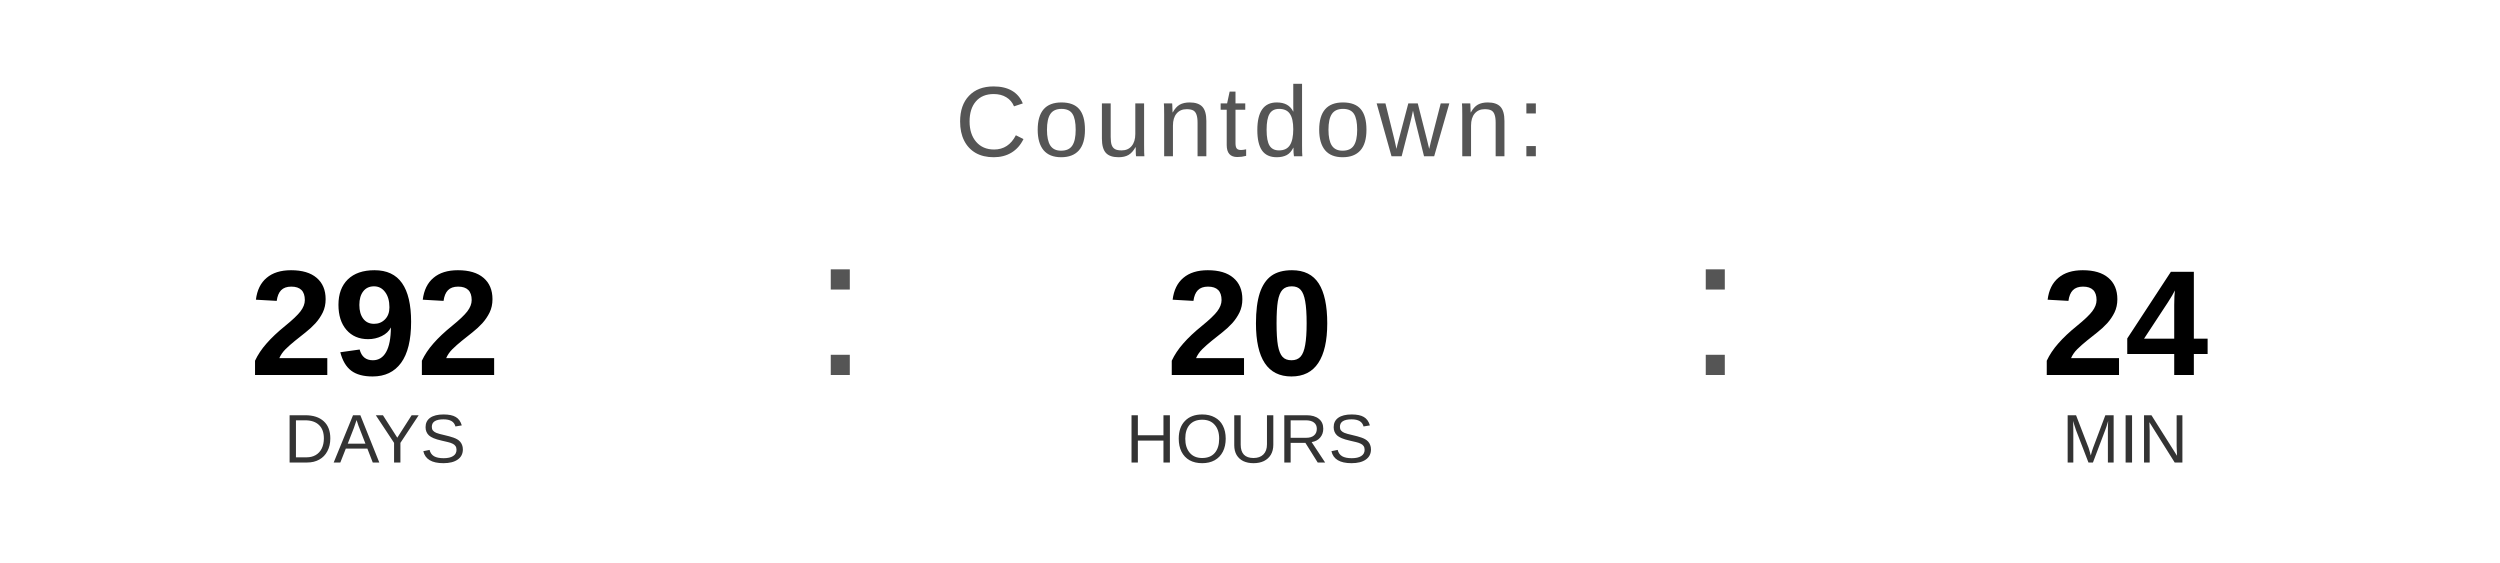
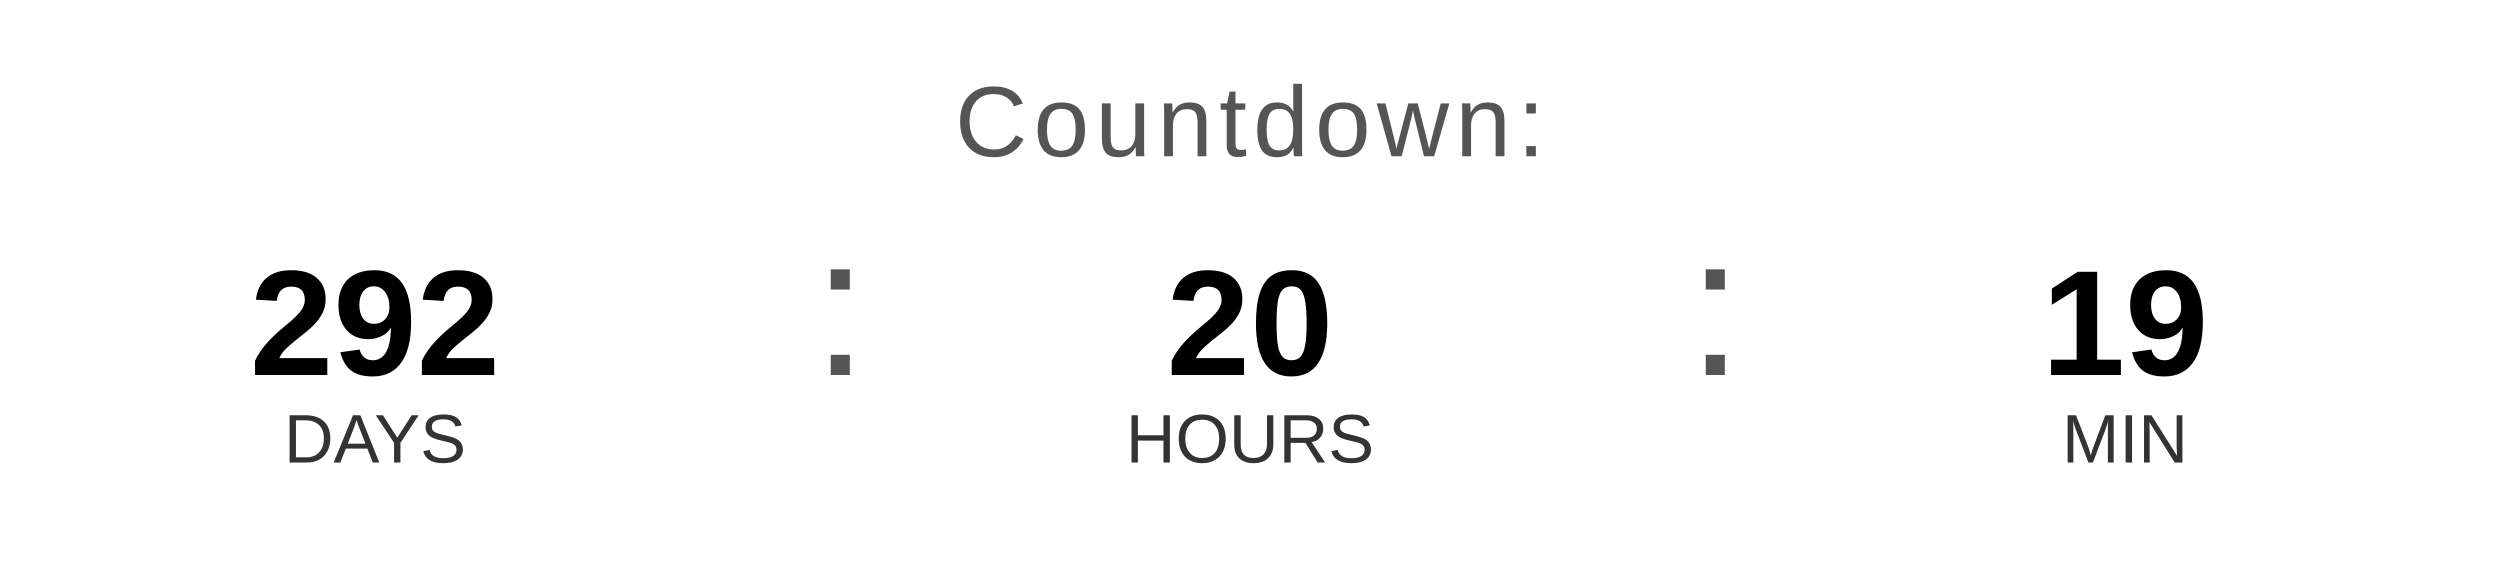
<svg xmlns="http://www.w3.org/2000/svg" width="400" height="90" viewBox="0 0 400 90">
  <text x="200" y="25" font-family="Arial, Helvetica, sans-serif" font-size="16" fill="#555555" text-anchor="middle" letter-spacing="1">
    Countdown:
  </text>
  <text x="60" y="60" font-family="Arial, Helvetica, sans-serif" font-size="24" font-weight="bold" fill="#000000" text-anchor="middle">292</text>
  <text x="60" y="74" font-family="Arial, Helvetica, sans-serif" font-size="11" fill="#333333" text-anchor="middle">DAYS</text>
  <text x="130" y="60" font-family="Arial, sans-serif" font-size="32" fill="#555555">:</text>
  <text x="200" y="60" font-family="Arial, Helvetica, sans-serif" font-size="24" font-weight="bold" fill="#000000" text-anchor="middle">20</text>
  <text x="200" y="74" font-family="Arial, Helvetica, sans-serif" font-size="11" fill="#333333" text-anchor="middle">HOURS</text>
  <text x="270" y="60" font-family="Arial, sans-serif" font-size="32" fill="#555555">:</text>
-   <text x="340" y="60" font-family="Arial, Helvetica, sans-serif" font-size="24" font-weight="bold" fill="#000000" text-anchor="middle">24</text>
+   <text x="340" y="60" font-family="Arial, Helvetica, sans-serif" font-size="24" font-weight="bold" fill="#000000" text-anchor="middle">19</text>
  <text x="340" y="74" font-family="Arial, Helvetica, sans-serif" font-size="11" fill="#333333" text-anchor="middle">MIN</text>
</svg>
